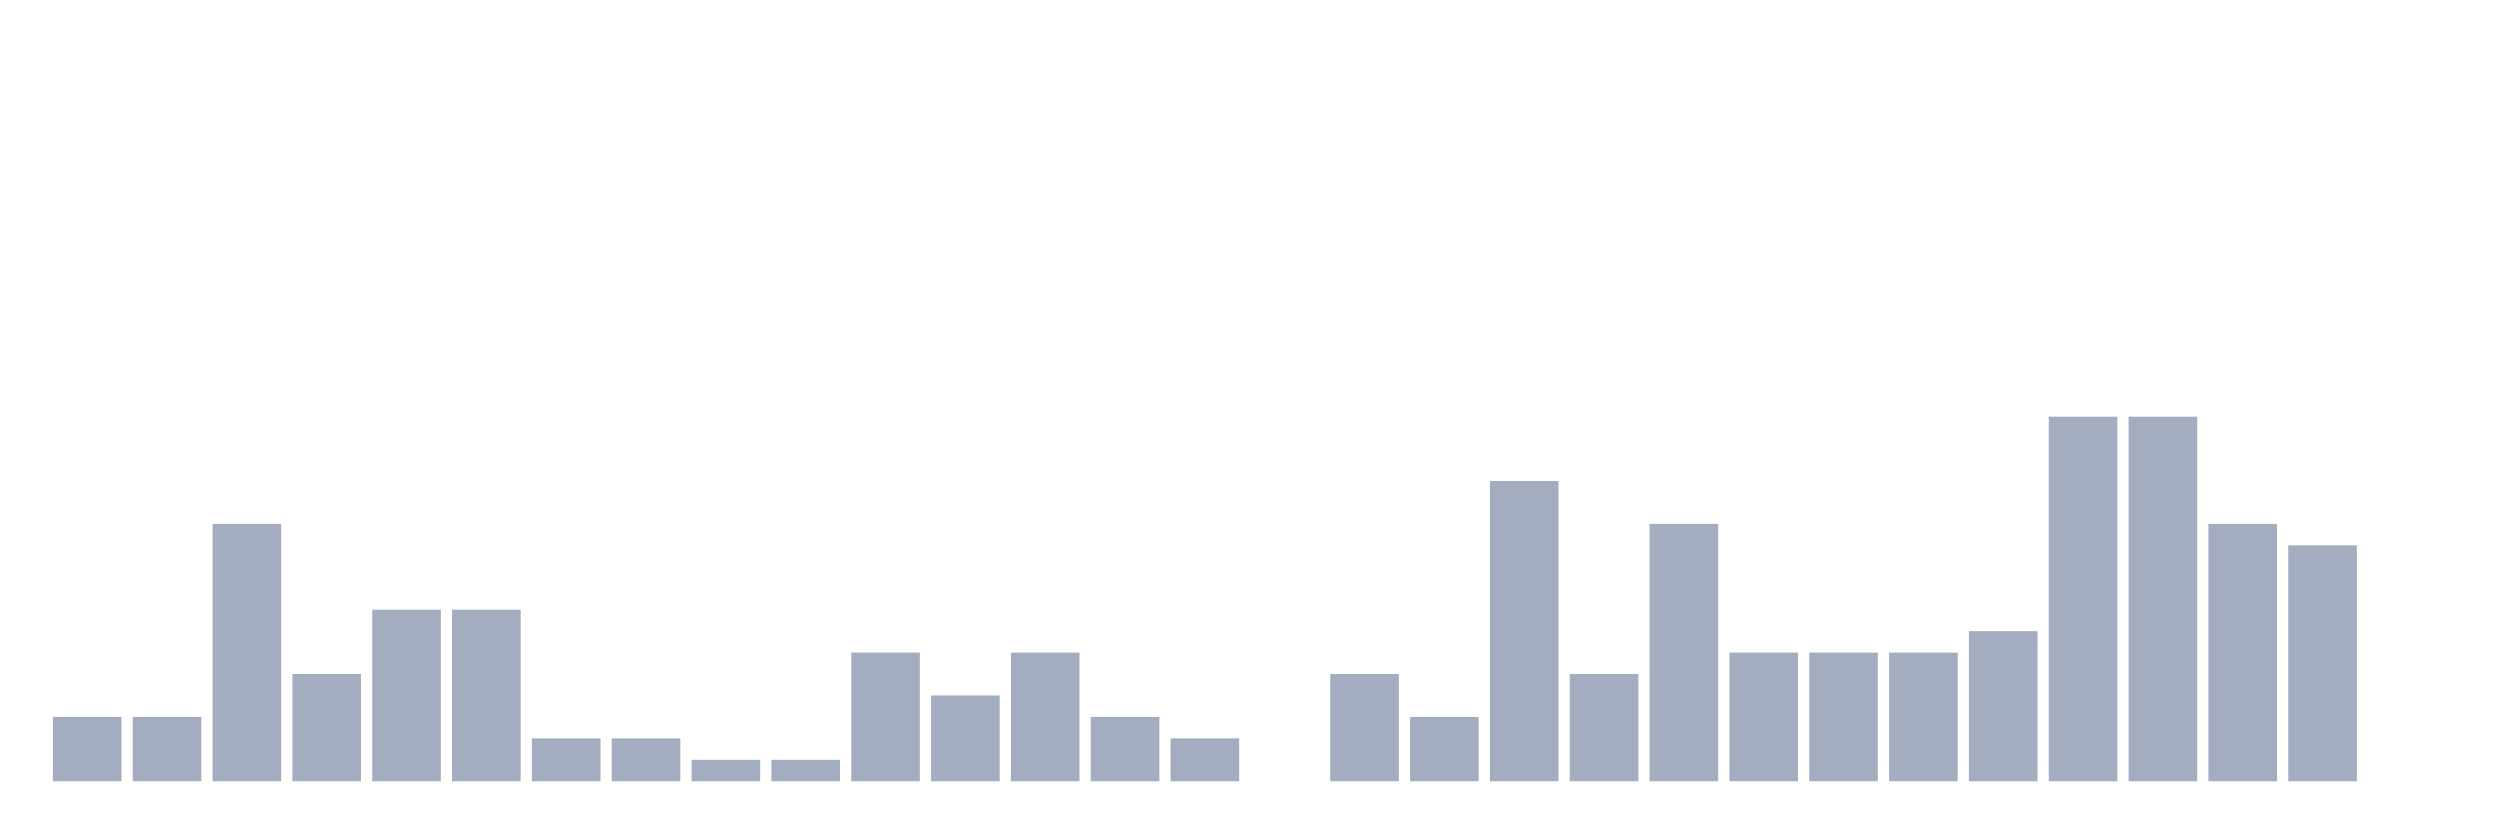
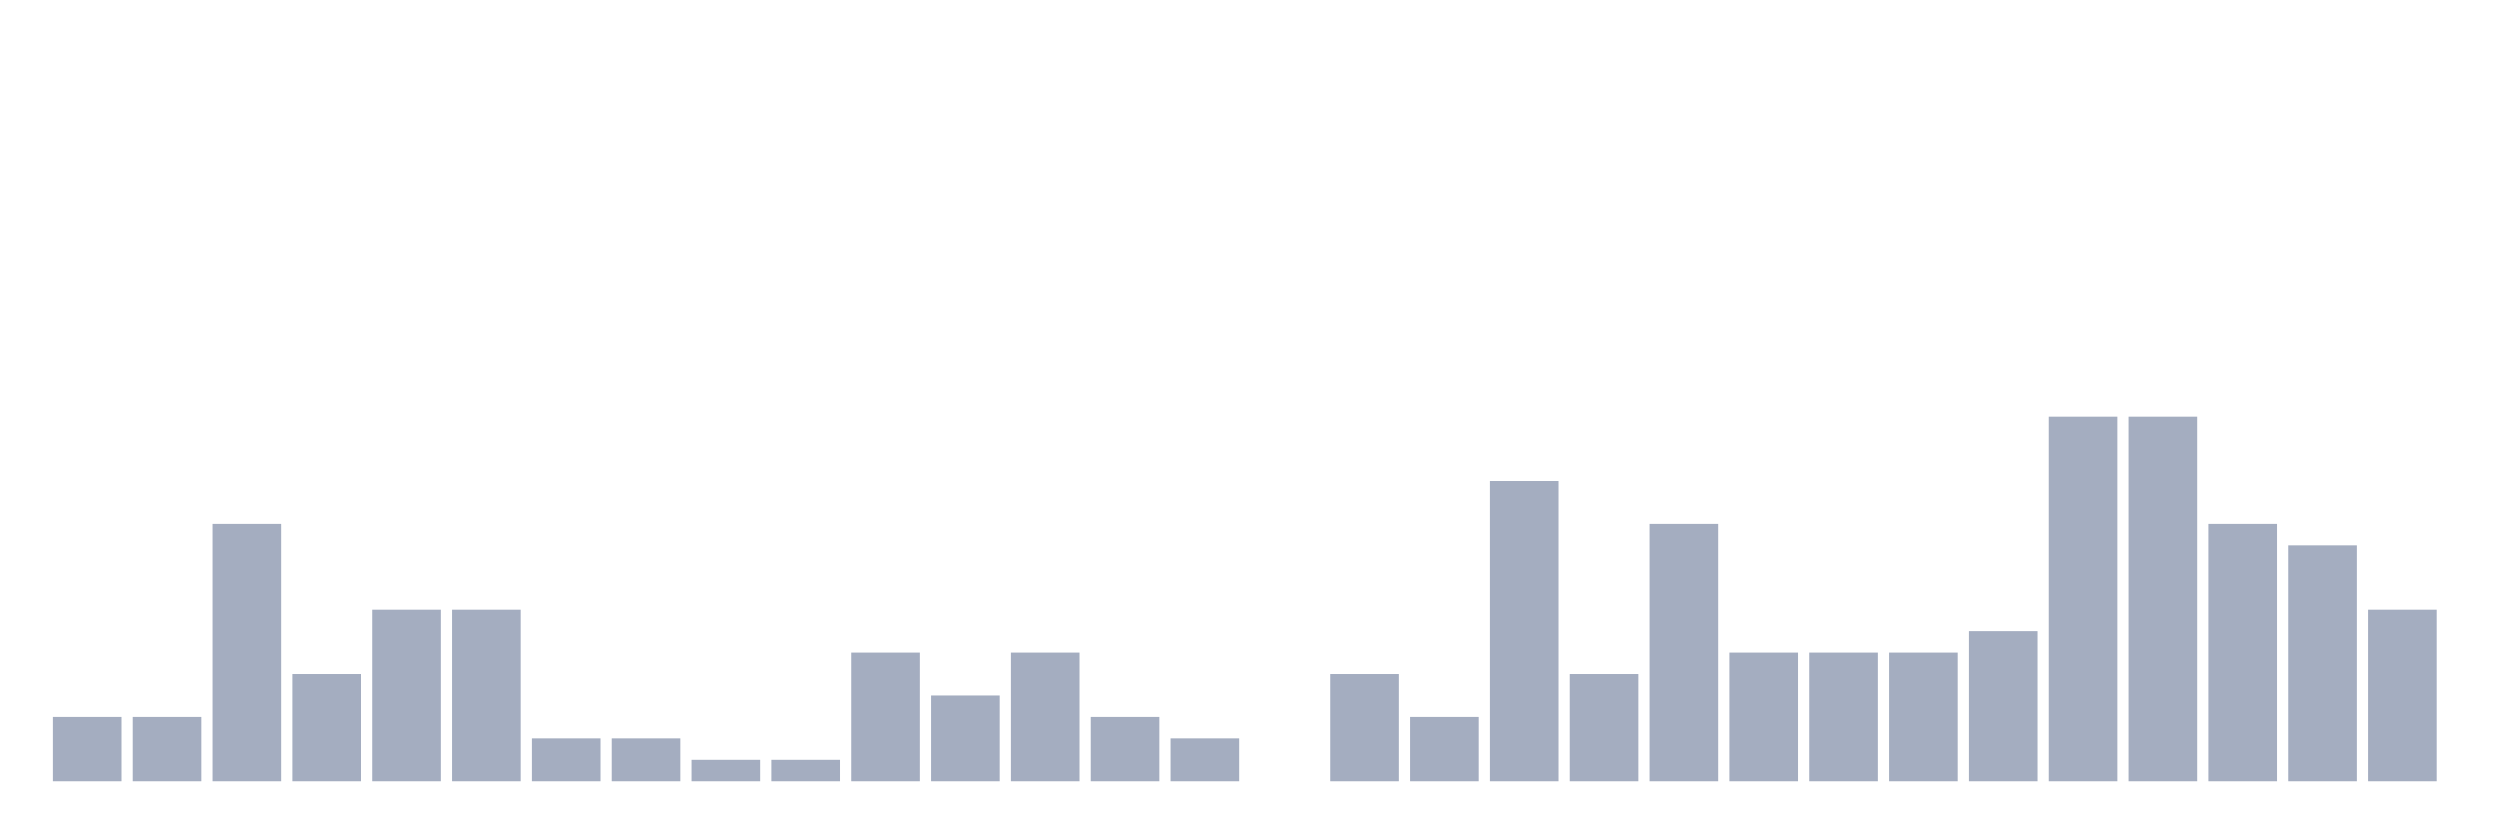
<svg xmlns="http://www.w3.org/2000/svg" viewBox="0 0 480 160">
  <g transform="translate(10,10)">
    <rect class="bar" x="0.153" width="13.175" y="127.647" height="12.353" fill="rgb(164,173,192)" />
    <rect class="bar" x="15.482" width="13.175" y="127.647" height="12.353" fill="rgb(164,173,192)" />
    <rect class="bar" x="30.81" width="13.175" y="90.588" height="49.412" fill="rgb(164,173,192)" />
    <rect class="bar" x="46.138" width="13.175" y="119.412" height="20.588" fill="rgb(164,173,192)" />
    <rect class="bar" x="61.466" width="13.175" y="107.059" height="32.941" fill="rgb(164,173,192)" />
    <rect class="bar" x="76.794" width="13.175" y="107.059" height="32.941" fill="rgb(164,173,192)" />
    <rect class="bar" x="92.123" width="13.175" y="131.765" height="8.235" fill="rgb(164,173,192)" />
    <rect class="bar" x="107.451" width="13.175" y="131.765" height="8.235" fill="rgb(164,173,192)" />
    <rect class="bar" x="122.779" width="13.175" y="135.882" height="4.118" fill="rgb(164,173,192)" />
    <rect class="bar" x="138.107" width="13.175" y="135.882" height="4.118" fill="rgb(164,173,192)" />
    <rect class="bar" x="153.436" width="13.175" y="115.294" height="24.706" fill="rgb(164,173,192)" />
    <rect class="bar" x="168.764" width="13.175" y="123.529" height="16.471" fill="rgb(164,173,192)" />
    <rect class="bar" x="184.092" width="13.175" y="115.294" height="24.706" fill="rgb(164,173,192)" />
    <rect class="bar" x="199.42" width="13.175" y="127.647" height="12.353" fill="rgb(164,173,192)" />
    <rect class="bar" x="214.748" width="13.175" y="131.765" height="8.235" fill="rgb(164,173,192)" />
    <rect class="bar" x="230.077" width="13.175" y="140" height="0" fill="rgb(164,173,192)" />
    <rect class="bar" x="245.405" width="13.175" y="119.412" height="20.588" fill="rgb(164,173,192)" />
    <rect class="bar" x="260.733" width="13.175" y="127.647" height="12.353" fill="rgb(164,173,192)" />
    <rect class="bar" x="276.061" width="13.175" y="82.353" height="57.647" fill="rgb(164,173,192)" />
    <rect class="bar" x="291.39" width="13.175" y="119.412" height="20.588" fill="rgb(164,173,192)" />
    <rect class="bar" x="306.718" width="13.175" y="90.588" height="49.412" fill="rgb(164,173,192)" />
    <rect class="bar" x="322.046" width="13.175" y="115.294" height="24.706" fill="rgb(164,173,192)" />
    <rect class="bar" x="337.374" width="13.175" y="115.294" height="24.706" fill="rgb(164,173,192)" />
    <rect class="bar" x="352.702" width="13.175" y="115.294" height="24.706" fill="rgb(164,173,192)" />
    <rect class="bar" x="368.031" width="13.175" y="111.176" height="28.824" fill="rgb(164,173,192)" />
    <rect class="bar" x="383.359" width="13.175" y="70" height="70" fill="rgb(164,173,192)" />
    <rect class="bar" x="398.687" width="13.175" y="70" height="70" fill="rgb(164,173,192)" />
    <rect class="bar" x="414.015" width="13.175" y="90.588" height="49.412" fill="rgb(164,173,192)" />
    <rect class="bar" x="429.344" width="13.175" y="94.706" height="45.294" fill="rgb(164,173,192)" />
-     <rect class="bar" x="444.672" width="13.175" y="140" height="0" fill="rgb(164,173,192)" />
+     <rect class="bar" x="444.672" width="13.175" y="107.059" height="32.941" fill="rgb(164,173,192)" />
  </g>
</svg>
